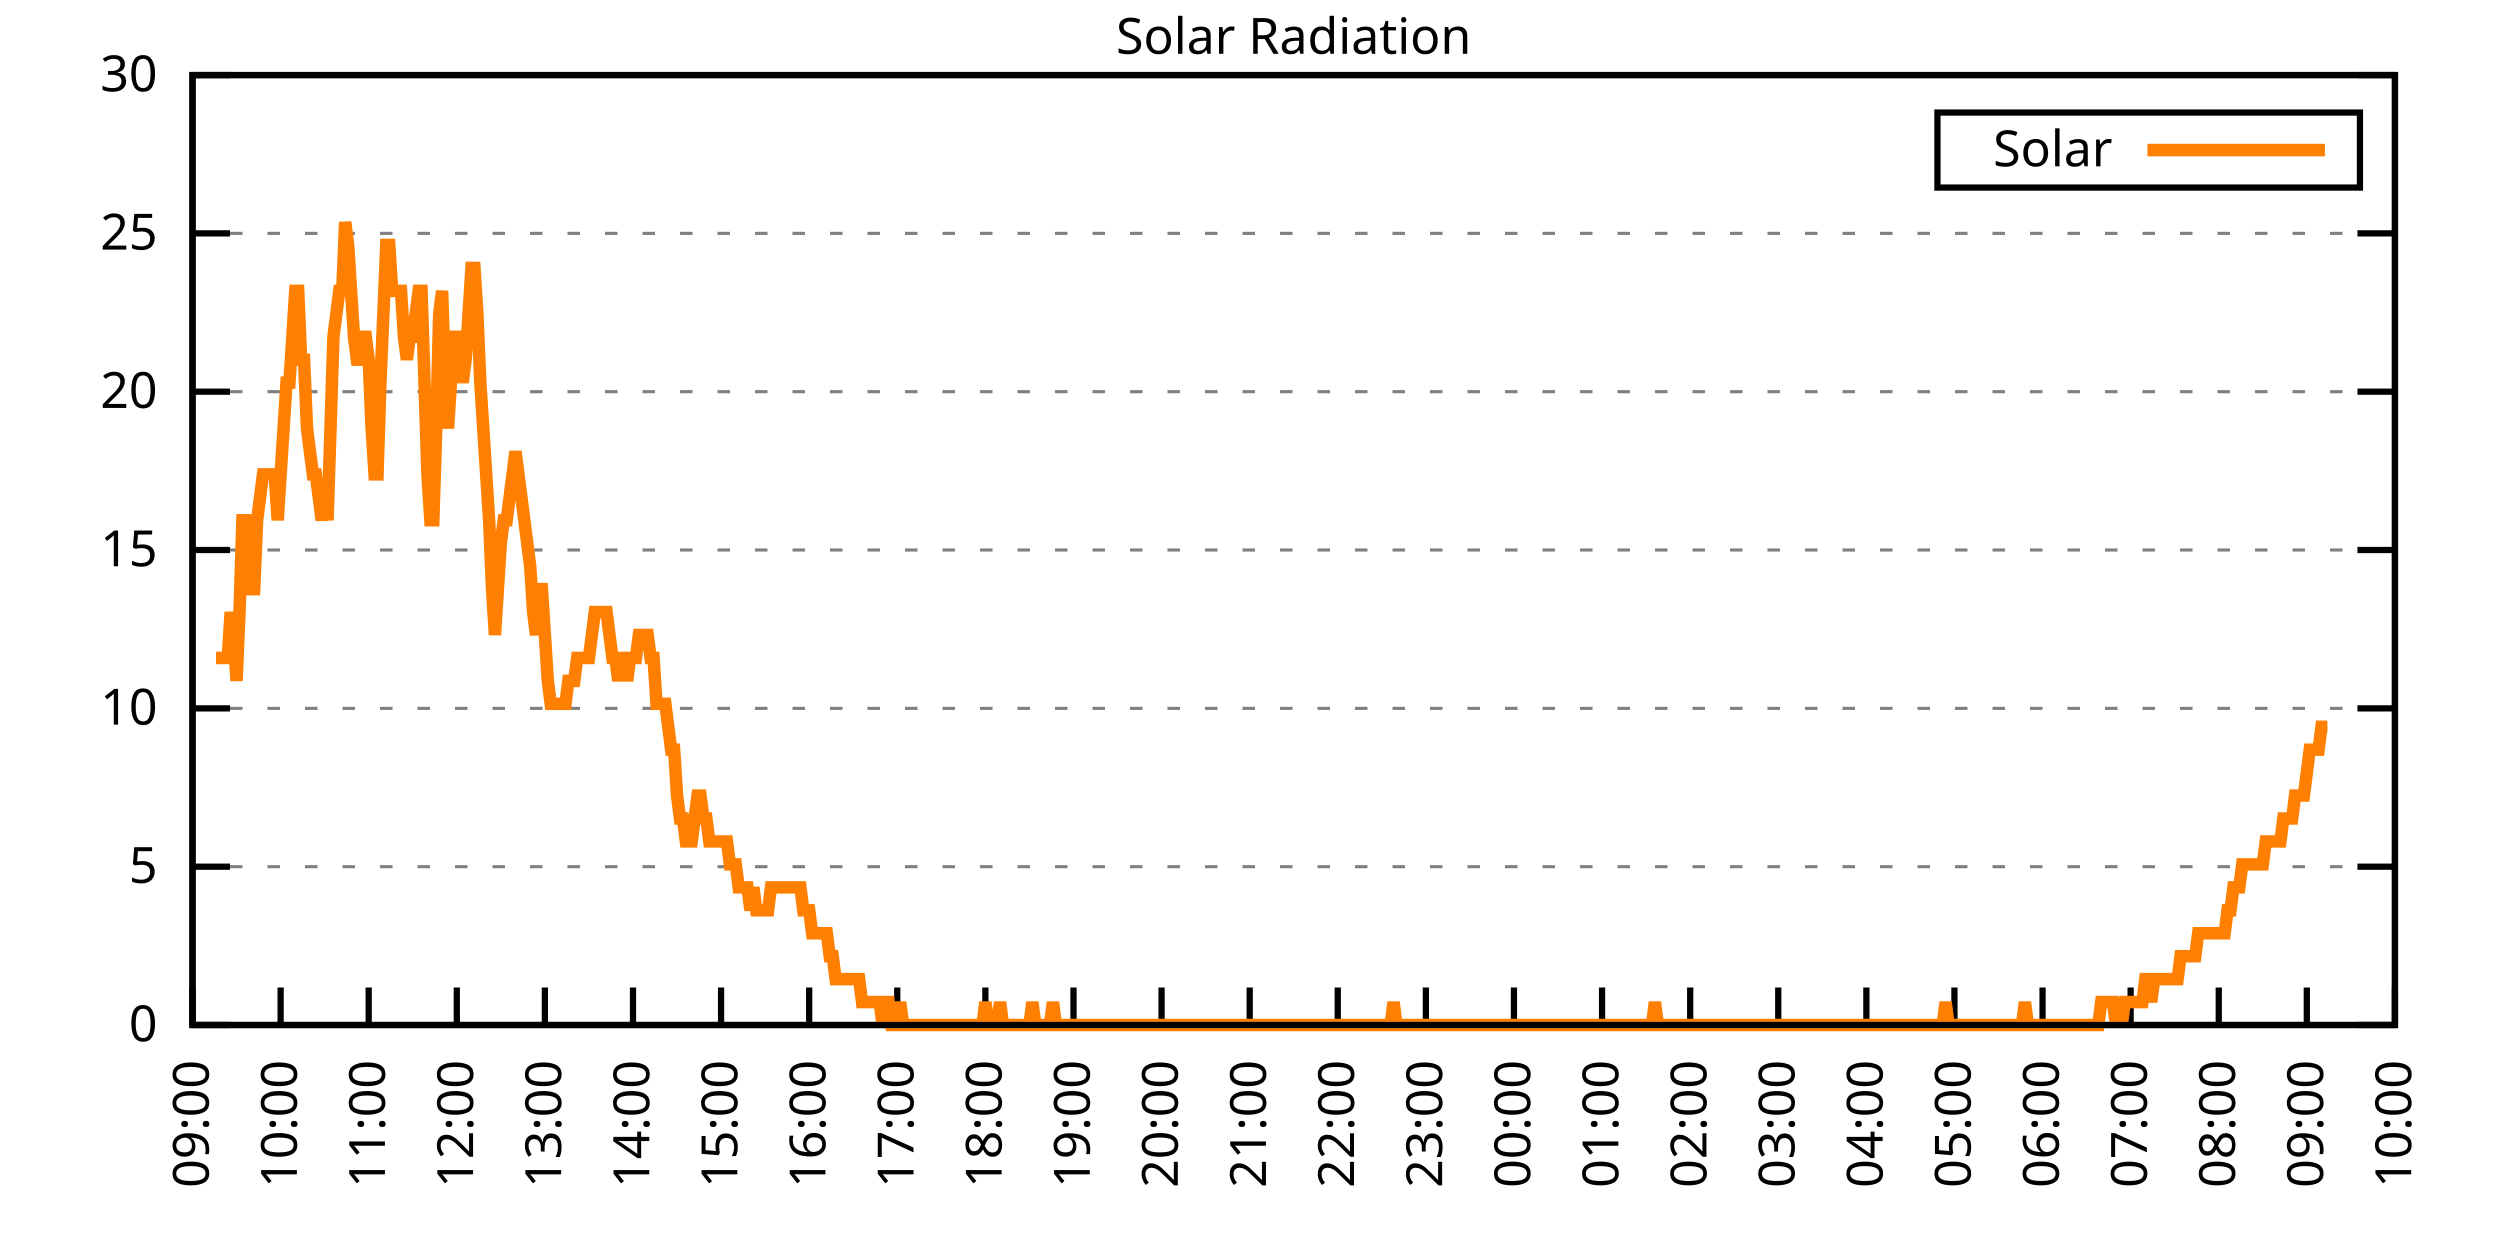
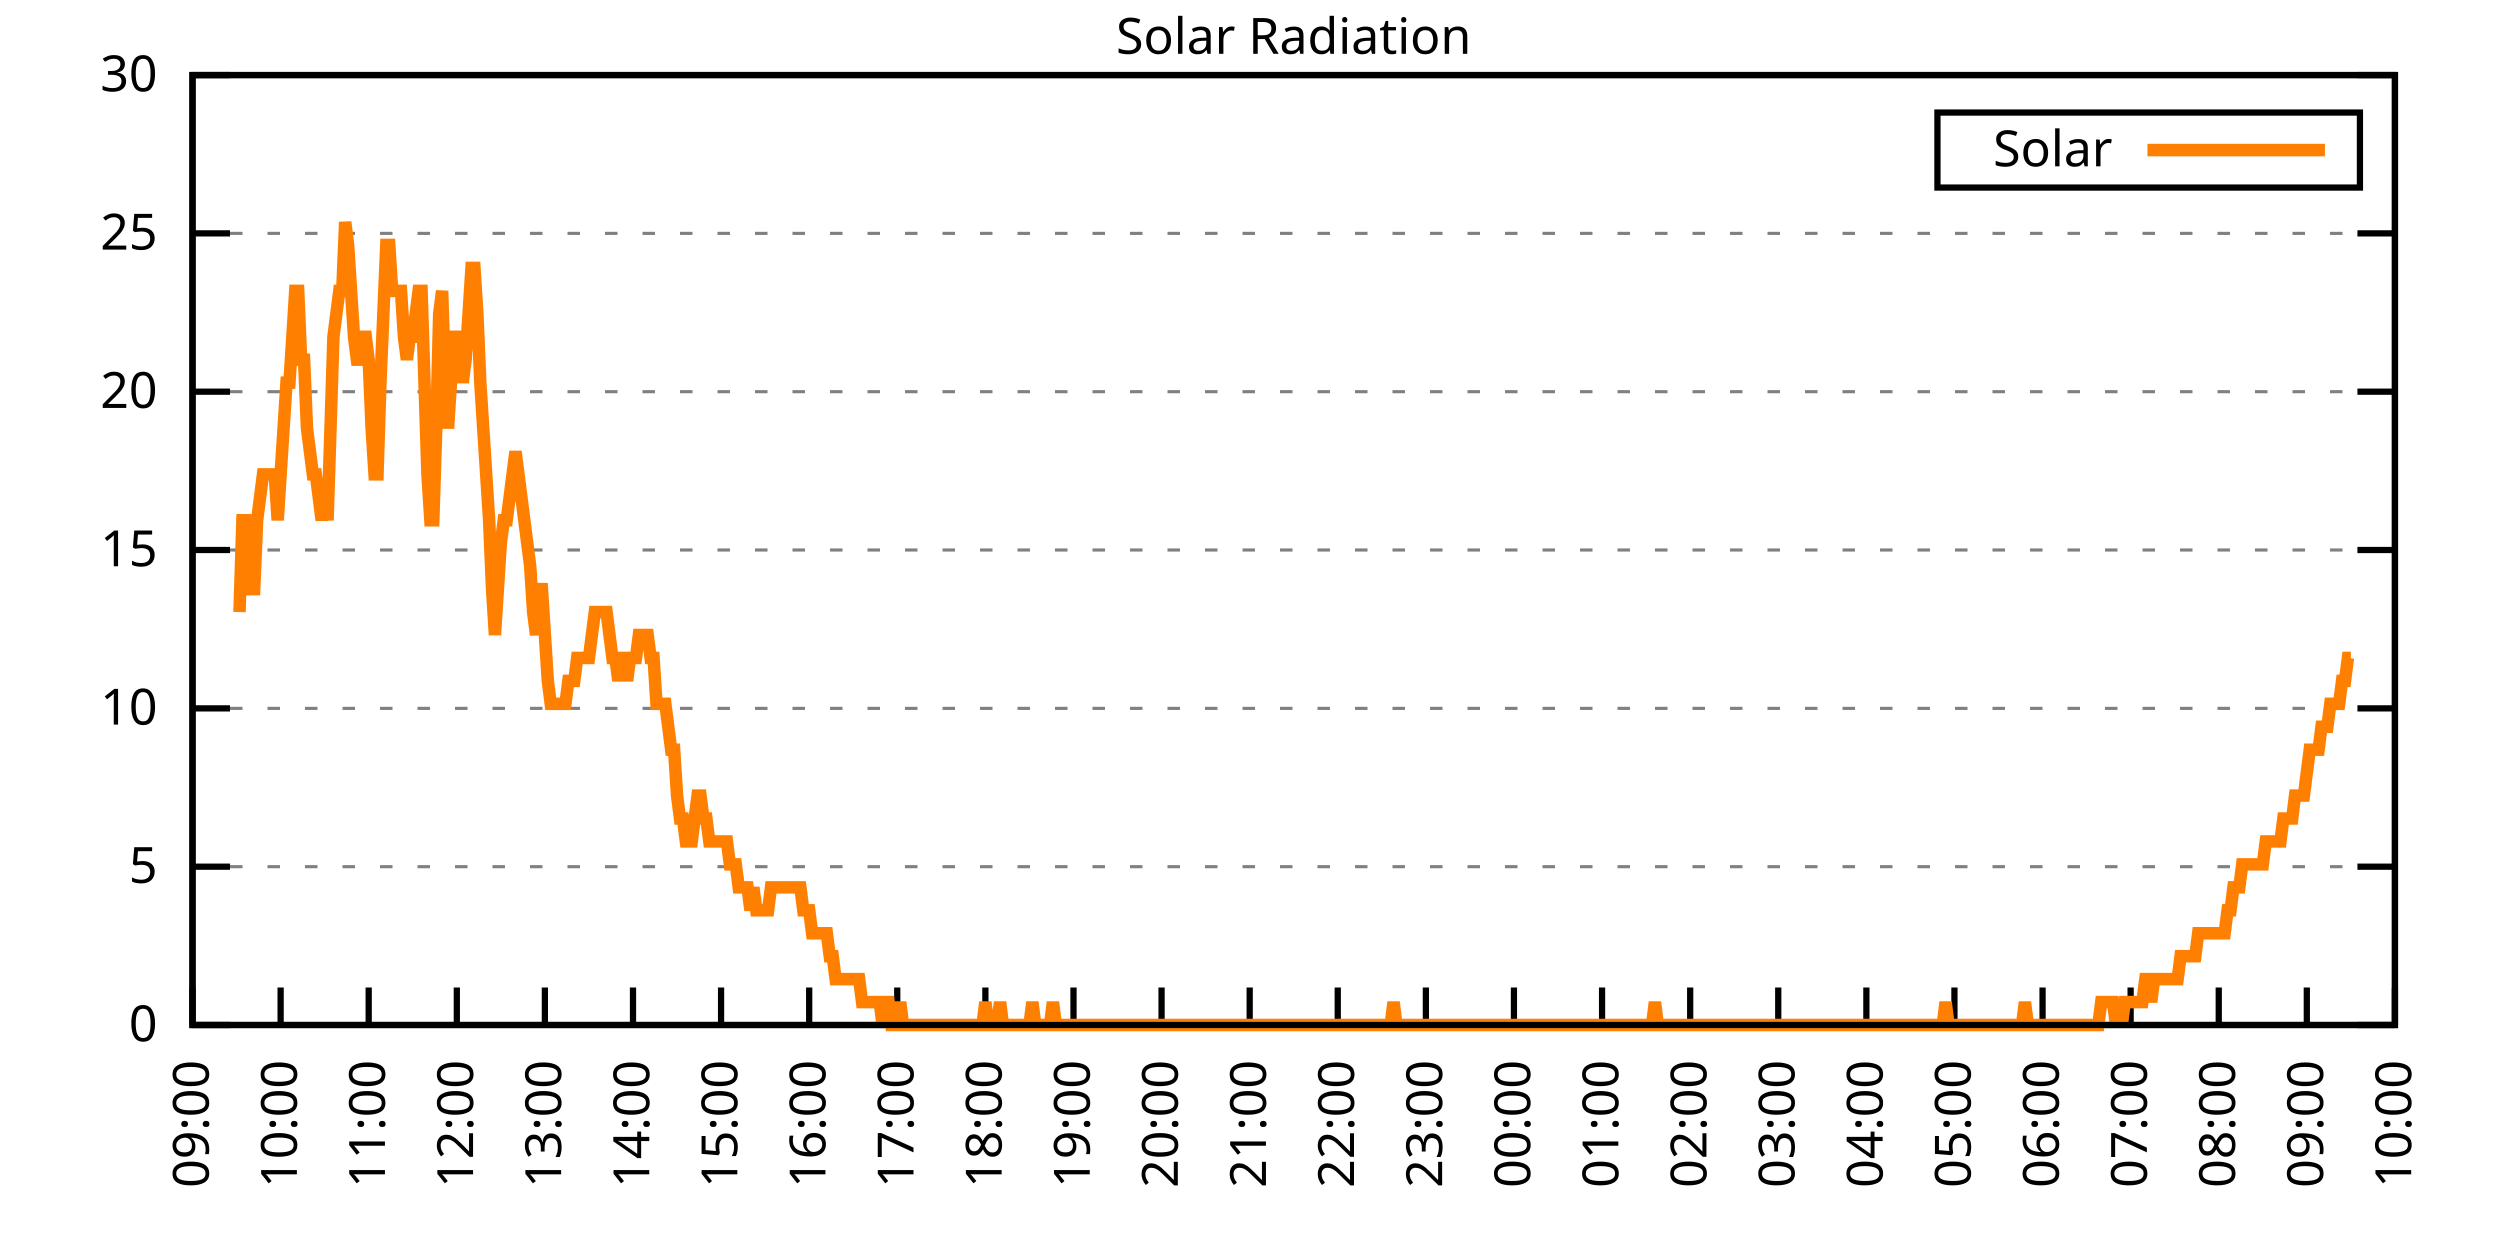
<svg xmlns="http://www.w3.org/2000/svg" xmlns:xlink="http://www.w3.org/1999/xlink" width="400" height="200" viewBox="0 0 400 200">
  <g id="gnuplot_canvas">
    <rect x="0" y="0" width="400" height="200" fill="none" />
    <defs>
      <circle id="gpDot" r="0.5" stroke-width="0.5" stroke="currentColor" />
      <path id="gpPt0" stroke-width="0.333" stroke="currentColor" d="M-1,0 h2 M0,-1 v2" />
      <path id="gpPt1" stroke-width="0.333" stroke="currentColor" d="M-1,-1 L1,1 M1,-1 L-1,1" />
      <path id="gpPt2" stroke-width="0.333" stroke="currentColor" d="M-1,0 L1,0 M0,-1 L0,1 M-1,-1 L1,1 M-1,1 L1,-1" />
      <rect id="gpPt3" stroke-width="0.333" stroke="currentColor" x="-1" y="-1" width="2" height="2" />
      <rect id="gpPt4" stroke-width="0.333" stroke="currentColor" fill="currentColor" x="-1" y="-1" width="2" height="2" />
      <circle id="gpPt5" stroke-width="0.333" stroke="currentColor" cx="0" cy="0" r="1" />
      <use xlink:href="#gpPt5" id="gpPt6" fill="currentColor" stroke="none" />
      <path id="gpPt7" stroke-width="0.333" stroke="currentColor" d="M0,-1.33 L-1.33,0.67 L1.33,0.67 z" />
      <use xlink:href="#gpPt7" id="gpPt8" fill="currentColor" stroke="none" />
      <use xlink:href="#gpPt7" id="gpPt9" stroke="currentColor" transform="rotate(180)" />
      <use xlink:href="#gpPt9" id="gpPt10" fill="currentColor" stroke="none" />
      <use xlink:href="#gpPt3" id="gpPt11" stroke="currentColor" transform="rotate(45)" />
      <use xlink:href="#gpPt11" id="gpPt12" fill="currentColor" stroke="none" />
      <path id="gpPt13" stroke-width="0.333" stroke="currentColor" d="M0,1.330 L1.265,0.411 L0.782,-1.067 L-0.782,-1.076 L-1.265,0.411 z" />
      <use xlink:href="#gpPt13" id="gpPt14" fill="currentColor" stroke="none" />
      <filter id="textbox" filterUnits="objectBoundingBox" x="0" y="0" height="1" width="1">
        <feFlood flood-color="white" flood-opacity="1" result="bgnd" />
        <feComposite in="SourceGraphic" in2="bgnd" operator="atop" />
      </filter>
      <filter id="greybox" filterUnits="objectBoundingBox" x="0" y="0" height="1" width="1">
        <feFlood flood-color="lightgrey" flood-opacity="1" result="grey" />
        <feComposite in="SourceGraphic" in2="grey" operator="atop" />
      </filter>
    </defs>
    <g fill="none" color="white" stroke="currentColor" stroke-width="1.00" stroke-linecap="butt" stroke-linejoin="miter">
</g>
    <g fill="none" color="black" stroke="currentColor" stroke-width="1.00" stroke-linecap="butt" stroke-linejoin="miter">
      <g stroke="none" shape-rendering="crispEdges">
        <polygon fill="rgb(255, 255, 255)" points="30.80,164.00 383.18,164.00 383.18,12.02 30.80,12.02 " />
      </g>
    </g>
    <g fill="none" color="black" stroke="currentColor" stroke-width="1.00" stroke-linecap="butt" stroke-linejoin="miter">
</g>
    <g fill="none" color="black" stroke="black" stroke-width="0.50" stroke-linecap="butt" stroke-linejoin="miter">
</g>
    <g fill="none" color="gray" stroke="currentColor" stroke-width="0.50" stroke-linecap="butt" stroke-linejoin="miter">
      <path stroke="gray" stroke-dasharray="2,4" class="gridline" d="M30.80,164.00 L383.19,164.00  " />
    </g>
    <g fill="none" color="gray" stroke="gray" stroke-width="1.00" stroke-linecap="butt" stroke-linejoin="miter">
</g>
    <g fill="none" color="black" stroke="currentColor" stroke-width="1.00" stroke-linecap="butt" stroke-linejoin="miter">
      <path stroke="black" d="M30.80,164.00 L36.80,164.00 M383.19,164.00 L377.19,164.00  " />
      <g transform="translate(25.20,166.60)" stroke="none" fill="black" font-family="Sans" font-size="8.00" text-anchor="end">
        <text>
          <tspan font-family="Sans"> 0</tspan>
        </text>
      </g>
    </g>
    <g fill="none" color="black" stroke="currentColor" stroke-width="1.00" stroke-linecap="butt" stroke-linejoin="miter">
</g>
    <g fill="none" color="black" stroke="black" stroke-width="0.50" stroke-linecap="butt" stroke-linejoin="miter">
</g>
    <g fill="none" color="gray" stroke="currentColor" stroke-width="0.50" stroke-linecap="butt" stroke-linejoin="miter">
      <path stroke="gray" stroke-dasharray="2,4" class="gridline" d="M30.80,138.67 L383.19,138.67  " />
    </g>
    <g fill="none" color="gray" stroke="gray" stroke-width="1.00" stroke-linecap="butt" stroke-linejoin="miter">
</g>
    <g fill="none" color="black" stroke="currentColor" stroke-width="1.00" stroke-linecap="butt" stroke-linejoin="miter">
      <path stroke="black" d="M30.80,138.67 L36.80,138.67 M383.19,138.67 L377.19,138.67  " />
      <g transform="translate(25.20,141.27)" stroke="none" fill="black" font-family="Sans" font-size="8.00" text-anchor="end">
        <text>
          <tspan font-family="Sans"> 5</tspan>
        </text>
      </g>
    </g>
    <g fill="none" color="black" stroke="currentColor" stroke-width="1.00" stroke-linecap="butt" stroke-linejoin="miter">
</g>
    <g fill="none" color="black" stroke="black" stroke-width="0.50" stroke-linecap="butt" stroke-linejoin="miter">
</g>
    <g fill="none" color="gray" stroke="currentColor" stroke-width="0.50" stroke-linecap="butt" stroke-linejoin="miter">
      <path stroke="gray" stroke-dasharray="2,4" class="gridline" d="M30.80,113.34 L383.19,113.34  " />
    </g>
    <g fill="none" color="gray" stroke="gray" stroke-width="1.00" stroke-linecap="butt" stroke-linejoin="miter">
</g>
    <g fill="none" color="black" stroke="currentColor" stroke-width="1.00" stroke-linecap="butt" stroke-linejoin="miter">
      <path stroke="black" d="M30.80,113.34 L36.80,113.34 M383.19,113.34 L377.19,113.34  " />
      <g transform="translate(25.20,115.94)" stroke="none" fill="black" font-family="Sans" font-size="8.00" text-anchor="end">
        <text>
          <tspan font-family="Sans"> 10</tspan>
        </text>
      </g>
    </g>
    <g fill="none" color="black" stroke="currentColor" stroke-width="1.00" stroke-linecap="butt" stroke-linejoin="miter">
</g>
    <g fill="none" color="black" stroke="black" stroke-width="0.50" stroke-linecap="butt" stroke-linejoin="miter">
</g>
    <g fill="none" color="gray" stroke="currentColor" stroke-width="0.50" stroke-linecap="butt" stroke-linejoin="miter">
      <path stroke="gray" stroke-dasharray="2,4" class="gridline" d="M30.80,88.00 L383.19,88.00  " />
    </g>
    <g fill="none" color="gray" stroke="gray" stroke-width="1.00" stroke-linecap="butt" stroke-linejoin="miter">
</g>
    <g fill="none" color="black" stroke="currentColor" stroke-width="1.00" stroke-linecap="butt" stroke-linejoin="miter">
      <path stroke="black" d="M30.80,88.00 L36.80,88.00 M383.19,88.00 L377.19,88.00  " />
      <g transform="translate(25.20,90.60)" stroke="none" fill="black" font-family="Sans" font-size="8.00" text-anchor="end">
        <text>
          <tspan font-family="Sans"> 15</tspan>
        </text>
      </g>
    </g>
    <g fill="none" color="black" stroke="currentColor" stroke-width="1.00" stroke-linecap="butt" stroke-linejoin="miter">
</g>
    <g fill="none" color="black" stroke="black" stroke-width="0.50" stroke-linecap="butt" stroke-linejoin="miter">
</g>
    <g fill="none" color="gray" stroke="currentColor" stroke-width="0.50" stroke-linecap="butt" stroke-linejoin="miter">
      <path stroke="gray" stroke-dasharray="2,4" class="gridline" d="M30.80,62.67 L383.19,62.67  " />
    </g>
    <g fill="none" color="gray" stroke="gray" stroke-width="1.00" stroke-linecap="butt" stroke-linejoin="miter">
</g>
    <g fill="none" color="black" stroke="currentColor" stroke-width="1.00" stroke-linecap="butt" stroke-linejoin="miter">
      <path stroke="black" d="M30.80,62.67 L36.80,62.67 M383.19,62.67 L377.19,62.67  " />
      <g transform="translate(25.20,65.27)" stroke="none" fill="black" font-family="Sans" font-size="8.00" text-anchor="end">
        <text>
          <tspan font-family="Sans"> 20</tspan>
        </text>
      </g>
    </g>
    <g fill="none" color="black" stroke="currentColor" stroke-width="1.00" stroke-linecap="butt" stroke-linejoin="miter">
</g>
    <g fill="none" color="black" stroke="black" stroke-width="0.50" stroke-linecap="butt" stroke-linejoin="miter">
</g>
    <g fill="none" color="gray" stroke="currentColor" stroke-width="0.50" stroke-linecap="butt" stroke-linejoin="miter">
      <path stroke="gray" stroke-dasharray="2,4" class="gridline" d="M30.80,37.34 L383.19,37.34  " />
    </g>
    <g fill="none" color="gray" stroke="gray" stroke-width="1.00" stroke-linecap="butt" stroke-linejoin="miter">
</g>
    <g fill="none" color="black" stroke="currentColor" stroke-width="1.00" stroke-linecap="butt" stroke-linejoin="miter">
      <path stroke="black" d="M30.80,37.34 L36.80,37.34 M383.19,37.34 L377.19,37.34  " />
      <g transform="translate(25.20,39.94)" stroke="none" fill="black" font-family="Sans" font-size="8.00" text-anchor="end">
        <text>
          <tspan font-family="Sans"> 25</tspan>
        </text>
      </g>
    </g>
    <g fill="none" color="black" stroke="currentColor" stroke-width="1.00" stroke-linecap="butt" stroke-linejoin="miter">
</g>
    <g fill="none" color="black" stroke="black" stroke-width="0.50" stroke-linecap="butt" stroke-linejoin="miter">
</g>
    <g fill="none" color="gray" stroke="currentColor" stroke-width="0.50" stroke-linecap="butt" stroke-linejoin="miter">
      <path stroke="gray" stroke-dasharray="2,4" class="gridline" d="M30.80,12.01 L383.19,12.01  " />
    </g>
    <g fill="none" color="gray" stroke="gray" stroke-width="1.00" stroke-linecap="butt" stroke-linejoin="miter">
</g>
    <g fill="none" color="black" stroke="currentColor" stroke-width="1.00" stroke-linecap="butt" stroke-linejoin="miter">
      <path stroke="black" d="M30.80,12.01 L36.80,12.01 M383.19,12.01 L377.19,12.01  " />
      <g transform="translate(25.20,14.61)" stroke="none" fill="black" font-family="Sans" font-size="8.00" text-anchor="end">
        <text>
          <tspan font-family="Sans"> 30</tspan>
        </text>
      </g>
    </g>
    <g fill="none" color="black" stroke="currentColor" stroke-width="1.00" stroke-linecap="butt" stroke-linejoin="miter">
      <path stroke="black" d="M30.80,164.00 L30.80,158.00  " />
      <g transform="translate(33.40,169.60) rotate(270.00)" stroke="none" fill="black" font-family="Sans" font-size="8.00" text-anchor="end">
        <text>
          <tspan font-family="Sans">09:00</tspan>
        </text>
      </g>
    </g>
    <g fill="none" color="black" stroke="currentColor" stroke-width="1.00" stroke-linecap="butt" stroke-linejoin="miter">
      <path stroke="black" d="M44.90,164.00 L44.90,158.00  " />
      <g transform="translate(47.50,169.60) rotate(270.00)" stroke="none" fill="black" font-family="Sans" font-size="8.00" text-anchor="end">
        <text>
          <tspan font-family="Sans">10:00</tspan>
        </text>
      </g>
    </g>
    <g fill="none" color="black" stroke="currentColor" stroke-width="1.00" stroke-linecap="butt" stroke-linejoin="miter">
      <path stroke="black" d="M58.99,164.00 L58.99,158.00  " />
      <g transform="translate(61.59,169.60) rotate(270.00)" stroke="none" fill="black" font-family="Sans" font-size="8.00" text-anchor="end">
        <text>
          <tspan font-family="Sans">11:00</tspan>
        </text>
      </g>
    </g>
    <g fill="none" color="black" stroke="currentColor" stroke-width="1.00" stroke-linecap="butt" stroke-linejoin="miter">
      <path stroke="black" d="M73.09,164.00 L73.09,158.00  " />
      <g transform="translate(75.69,169.60) rotate(270.00)" stroke="none" fill="black" font-family="Sans" font-size="8.00" text-anchor="end">
        <text>
          <tspan font-family="Sans">12:00</tspan>
        </text>
      </g>
    </g>
    <g fill="none" color="black" stroke="currentColor" stroke-width="1.00" stroke-linecap="butt" stroke-linejoin="miter">
      <path stroke="black" d="M87.18,164.00 L87.18,158.00  " />
      <g transform="translate(89.78,169.60) rotate(270.00)" stroke="none" fill="black" font-family="Sans" font-size="8.00" text-anchor="end">
        <text>
          <tspan font-family="Sans">13:00</tspan>
        </text>
      </g>
    </g>
    <g fill="none" color="black" stroke="currentColor" stroke-width="1.00" stroke-linecap="butt" stroke-linejoin="miter">
      <path stroke="black" d="M101.28,164.00 L101.28,158.00  " />
      <g transform="translate(103.88,169.60) rotate(270.00)" stroke="none" fill="black" font-family="Sans" font-size="8.00" text-anchor="end">
        <text>
          <tspan font-family="Sans">14:00</tspan>
        </text>
      </g>
    </g>
    <g fill="none" color="black" stroke="currentColor" stroke-width="1.00" stroke-linecap="butt" stroke-linejoin="miter">
      <path stroke="black" d="M115.37,164.00 L115.37,158.00  " />
      <g transform="translate(117.97,169.60) rotate(270.00)" stroke="none" fill="black" font-family="Sans" font-size="8.00" text-anchor="end">
        <text>
          <tspan font-family="Sans">15:00</tspan>
        </text>
      </g>
    </g>
    <g fill="none" color="black" stroke="currentColor" stroke-width="1.00" stroke-linecap="butt" stroke-linejoin="miter">
      <path stroke="black" d="M129.47,164.00 L129.47,158.00  " />
      <g transform="translate(132.07,169.60) rotate(270.00)" stroke="none" fill="black" font-family="Sans" font-size="8.00" text-anchor="end">
        <text>
          <tspan font-family="Sans">16:00</tspan>
        </text>
      </g>
    </g>
    <g fill="none" color="black" stroke="currentColor" stroke-width="1.00" stroke-linecap="butt" stroke-linejoin="miter">
      <path stroke="black" d="M143.56,164.00 L143.56,158.00  " />
      <g transform="translate(146.16,169.60) rotate(270.00)" stroke="none" fill="black" font-family="Sans" font-size="8.00" text-anchor="end">
        <text>
          <tspan font-family="Sans">17:00</tspan>
        </text>
      </g>
    </g>
    <g fill="none" color="black" stroke="currentColor" stroke-width="1.00" stroke-linecap="butt" stroke-linejoin="miter">
      <path stroke="black" d="M157.66,164.00 L157.66,158.00  " />
      <g transform="translate(160.26,169.60) rotate(270.00)" stroke="none" fill="black" font-family="Sans" font-size="8.00" text-anchor="end">
        <text>
          <tspan font-family="Sans">18:00</tspan>
        </text>
      </g>
    </g>
    <g fill="none" color="black" stroke="currentColor" stroke-width="1.00" stroke-linecap="butt" stroke-linejoin="miter">
      <path stroke="black" d="M171.76,164.00 L171.76,158.00  " />
      <g transform="translate(174.36,169.60) rotate(270.00)" stroke="none" fill="black" font-family="Sans" font-size="8.00" text-anchor="end">
        <text>
          <tspan font-family="Sans">19:00</tspan>
        </text>
      </g>
    </g>
    <g fill="none" color="black" stroke="currentColor" stroke-width="1.00" stroke-linecap="butt" stroke-linejoin="miter">
      <path stroke="black" d="M185.85,164.00 L185.85,158.00  " />
      <g transform="translate(188.45,169.60) rotate(270.00)" stroke="none" fill="black" font-family="Sans" font-size="8.00" text-anchor="end">
        <text>
          <tspan font-family="Sans">20:00</tspan>
        </text>
      </g>
    </g>
    <g fill="none" color="black" stroke="currentColor" stroke-width="1.00" stroke-linecap="butt" stroke-linejoin="miter">
      <path stroke="black" d="M199.95,164.00 L199.95,158.00  " />
      <g transform="translate(202.55,169.60) rotate(270.00)" stroke="none" fill="black" font-family="Sans" font-size="8.00" text-anchor="end">
        <text>
          <tspan font-family="Sans">21:00</tspan>
        </text>
      </g>
    </g>
    <g fill="none" color="black" stroke="currentColor" stroke-width="1.00" stroke-linecap="butt" stroke-linejoin="miter">
      <path stroke="black" d="M214.04,164.00 L214.04,158.00  " />
      <g transform="translate(216.64,169.60) rotate(270.00)" stroke="none" fill="black" font-family="Sans" font-size="8.00" text-anchor="end">
        <text>
          <tspan font-family="Sans">22:00</tspan>
        </text>
      </g>
    </g>
    <g fill="none" color="black" stroke="currentColor" stroke-width="1.00" stroke-linecap="butt" stroke-linejoin="miter">
      <path stroke="black" d="M228.14,164.00 L228.14,158.00  " />
      <g transform="translate(230.74,169.60) rotate(270.00)" stroke="none" fill="black" font-family="Sans" font-size="8.00" text-anchor="end">
        <text>
          <tspan font-family="Sans">23:00</tspan>
        </text>
      </g>
    </g>
    <g fill="none" color="black" stroke="currentColor" stroke-width="1.00" stroke-linecap="butt" stroke-linejoin="miter">
      <path stroke="black" d="M242.23,164.00 L242.23,158.00  " />
      <g transform="translate(244.83,169.60) rotate(270.00)" stroke="none" fill="black" font-family="Sans" font-size="8.00" text-anchor="end">
        <text>
          <tspan font-family="Sans">00:00</tspan>
        </text>
      </g>
    </g>
    <g fill="none" color="black" stroke="currentColor" stroke-width="1.00" stroke-linecap="butt" stroke-linejoin="miter">
      <path stroke="black" d="M256.33,164.00 L256.33,158.00  " />
      <g transform="translate(258.93,169.60) rotate(270.00)" stroke="none" fill="black" font-family="Sans" font-size="8.00" text-anchor="end">
        <text>
          <tspan font-family="Sans">01:00</tspan>
        </text>
      </g>
    </g>
    <g fill="none" color="black" stroke="currentColor" stroke-width="1.00" stroke-linecap="butt" stroke-linejoin="miter">
      <path stroke="black" d="M270.43,164.00 L270.43,158.00  " />
      <g transform="translate(273.03,169.60) rotate(270.00)" stroke="none" fill="black" font-family="Sans" font-size="8.00" text-anchor="end">
        <text>
          <tspan font-family="Sans">02:00</tspan>
        </text>
      </g>
    </g>
    <g fill="none" color="black" stroke="currentColor" stroke-width="1.00" stroke-linecap="butt" stroke-linejoin="miter">
      <path stroke="black" d="M284.52,164.00 L284.52,158.00  " />
      <g transform="translate(287.12,169.60) rotate(270.00)" stroke="none" fill="black" font-family="Sans" font-size="8.00" text-anchor="end">
        <text>
          <tspan font-family="Sans">03:00</tspan>
        </text>
      </g>
    </g>
    <g fill="none" color="black" stroke="currentColor" stroke-width="1.00" stroke-linecap="butt" stroke-linejoin="miter">
      <path stroke="black" d="M298.62,164.00 L298.62,158.00  " />
      <g transform="translate(301.22,169.60) rotate(270.00)" stroke="none" fill="black" font-family="Sans" font-size="8.00" text-anchor="end">
        <text>
          <tspan font-family="Sans">04:00</tspan>
        </text>
      </g>
    </g>
    <g fill="none" color="black" stroke="currentColor" stroke-width="1.00" stroke-linecap="butt" stroke-linejoin="miter">
      <path stroke="black" d="M312.71,164.00 L312.71,158.00  " />
      <g transform="translate(315.31,169.60) rotate(270.00)" stroke="none" fill="black" font-family="Sans" font-size="8.00" text-anchor="end">
        <text>
          <tspan font-family="Sans">05:00</tspan>
        </text>
      </g>
    </g>
    <g fill="none" color="black" stroke="currentColor" stroke-width="1.00" stroke-linecap="butt" stroke-linejoin="miter">
      <path stroke="black" d="M326.81,164.00 L326.81,158.00  " />
      <g transform="translate(329.41,169.60) rotate(270.00)" stroke="none" fill="black" font-family="Sans" font-size="8.00" text-anchor="end">
        <text>
          <tspan font-family="Sans">06:00</tspan>
        </text>
      </g>
    </g>
    <g fill="none" color="black" stroke="currentColor" stroke-width="1.00" stroke-linecap="butt" stroke-linejoin="miter">
      <path stroke="black" d="M340.90,164.00 L340.90,158.00  " />
      <g transform="translate(343.50,169.60) rotate(270.00)" stroke="none" fill="black" font-family="Sans" font-size="8.00" text-anchor="end">
        <text>
          <tspan font-family="Sans">07:00</tspan>
        </text>
      </g>
    </g>
    <g fill="none" color="black" stroke="currentColor" stroke-width="1.00" stroke-linecap="butt" stroke-linejoin="miter">
      <path stroke="black" d="M355.00,164.00 L355.00,158.00  " />
      <g transform="translate(357.60,169.60) rotate(270.00)" stroke="none" fill="black" font-family="Sans" font-size="8.00" text-anchor="end">
        <text>
          <tspan font-family="Sans">08:00</tspan>
        </text>
      </g>
    </g>
    <g fill="none" color="black" stroke="currentColor" stroke-width="1.00" stroke-linecap="butt" stroke-linejoin="miter">
      <path stroke="black" d="M369.09,164.00 L369.09,158.00  " />
      <g transform="translate(371.69,169.60) rotate(270.00)" stroke="none" fill="black" font-family="Sans" font-size="8.00" text-anchor="end">
        <text>
          <tspan font-family="Sans">09:00</tspan>
        </text>
      </g>
    </g>
    <g fill="none" color="black" stroke="currentColor" stroke-width="1.00" stroke-linecap="butt" stroke-linejoin="miter">
      <path stroke="black" d="M383.19,164.00 L383.19,158.00  " />
      <g transform="translate(385.79,169.60) rotate(270.00)" stroke="none" fill="black" font-family="Sans" font-size="8.00" text-anchor="end">
        <text>
          <tspan font-family="Sans">10:00</tspan>
        </text>
      </g>
    </g>
    <g fill="none" color="black" stroke="currentColor" stroke-width="1.00" stroke-linecap="butt" stroke-linejoin="miter">
</g>
    <g fill="none" color="black" stroke="currentColor" stroke-width="1.00" stroke-linecap="butt" stroke-linejoin="miter">
      <path stroke="black" d="M30.80,12.01 L30.80,164.00 L383.19,164.00 L383.19,12.01 L30.80,12.01 Z  " />
    </g>
    <g fill="none" color="black" stroke="currentColor" stroke-width="1.00" stroke-linecap="butt" stroke-linejoin="miter">
</g>
    <g fill="none" color="black" stroke="currentColor" stroke-width="1.00" stroke-linecap="butt" stroke-linejoin="miter">
      <path stroke="black" d="M309.99,30.01 L309.99,18.01 L377.59,18.01 L377.59,30.01 L309.99,30.01 Z  " />
    </g>
    <g id="Solar_Radiation_plot_1">
      <g fill="none" color="white" stroke="black" stroke-width="2.00" stroke-linecap="butt" stroke-linejoin="miter">
</g>
      <g fill="none" color="black" stroke="currentColor" stroke-width="2.00" stroke-linecap="butt" stroke-linejoin="miter">
        <g transform="translate(337.99,26.61)" stroke="none" fill="black" font-family="Sans" font-size="8.00" text-anchor="end">
          <text>
            <tspan font-family="Sans">Solar</tspan>
          </text>
        </g>
      </g>
      <g fill="none" color="black" stroke="currentColor" stroke-width="2.00" stroke-linecap="butt" stroke-linejoin="miter">
-         <path stroke="rgb(255, 127,   0)" d="M343.59,24.01 L371.99,24.01 M34.56,105.27 L35.03,105.27 L35.50,105.27 L35.97,105.27 L36.44,105.27 L36.91,97.93   L37.38,101.60 L37.85,108.94 L38.32,97.93 L38.79,83.24 L39.26,83.24 L39.73,90.59 L40.20,94.26 L40.67,94.26   L41.14,83.24 L41.61,79.57 L42.08,75.90 L42.55,75.90 L43.02,75.90 L43.49,75.90 L43.96,75.90 L44.43,83.24   L44.90,75.90 L45.37,68.56 L45.84,61.22 L46.31,61.22 L46.78,53.88 L47.24,46.54 L47.71,46.54 L48.18,57.55   L48.65,57.55 L49.12,68.56 L49.59,72.23 L50.06,75.90 L50.53,75.90 L51.00,79.57 L51.47,83.24 L51.94,79.57   L52.41,83.24 L52.88,68.56 L53.35,53.88 L53.82,50.21 L54.29,46.54 L54.76,46.54 L55.23,35.52 L55.70,39.19   L56.17,46.54 L56.64,53.88 L57.11,57.55 L57.58,57.55 L58.05,53.88 L58.52,53.88 L58.99,57.55 L59.46,68.56   L59.93,75.90 L60.40,75.90 L60.87,61.22 L61.34,50.21 L61.81,39.19 L62.28,39.19 L62.75,46.54 L63.22,46.54   L63.69,46.54 L64.16,46.54 L64.63,53.88 L65.10,57.55 L65.57,53.88 L66.04,53.88 L66.51,50.21 L66.98,46.54   L67.45,46.54 L67.92,61.22 L68.39,75.90 L68.86,83.24 L69.33,83.24 L69.80,68.56 L70.27,50.21 L70.74,46.54   L71.21,61.22 L71.68,68.56 L72.15,61.22 L72.62,53.88 L73.09,53.88 L73.56,57.55 L74.03,61.22 L74.50,57.55   L74.97,50.21 L75.44,42.87 L75.91,42.87 L76.38,50.21 L76.85,61.22 L77.32,68.56 L77.79,75.90 L78.26,83.24   L78.73,94.26 L79.19,101.60 L79.66,94.26 L80.13,86.91 L80.60,83.24 L81.07,83.24 L81.54,79.57 L82.01,75.90   L82.48,72.23 L82.95,75.90 L83.42,79.57 L83.89,83.24 L84.36,86.91 L84.83,90.59 L85.30,97.93 L85.77,101.60   L86.24,94.26 L86.71,94.26 L87.18,101.60 L87.65,108.94 L88.12,112.61 L88.59,112.61 L89.06,112.61 L89.53,112.61   L90.00,112.61 L90.47,112.61 L90.94,108.94 L91.41,108.94 L91.88,108.94 L92.35,105.27 L92.82,105.27 L93.29,105.27   L93.76,105.27 L94.23,105.27 L94.70,101.60 L95.17,97.93 L95.64,97.93 L96.11,97.93 L96.58,97.93 L97.05,97.93   L97.52,101.60 L97.99,105.27 L98.46,105.27 L98.93,108.94 L99.40,105.27 L99.87,105.27 L100.34,108.94 L100.81,105.27   L101.28,105.27 L101.75,105.27 L102.22,101.60 L102.69,101.60 L103.16,101.60 L103.63,101.60 L104.10,105.27 L104.57,105.27   L105.04,112.61 L105.51,112.61 L105.98,112.61 L106.45,112.61 L106.92,116.28 L107.39,119.95 L107.86,119.95 L108.33,127.29   L108.80,130.96 L109.27,130.96 L109.74,134.63 L110.21,134.63 L110.68,134.63 L111.14,130.96 L111.61,127.29 L112.08,127.29   L112.55,130.96 L113.02,130.96 L113.49,134.63 L113.96,134.63 L114.43,134.63 L114.90,134.63 L115.37,134.63 L115.84,134.63   L116.31,134.63 L116.78,138.30 L117.25,138.30 L117.72,138.30 L118.19,141.98 L118.66,141.98 L119.13,141.98 L119.60,141.98   L120.07,145.65 L120.54,141.98 L121.01,145.65 L121.48,145.65 L121.95,145.65 L122.42,145.65 L122.89,145.65 L123.36,141.98   L123.83,141.98 L124.30,141.98 L124.77,141.98 L125.24,141.98 L125.71,141.98 L126.18,141.98 L126.65,141.98 L127.12,141.98   L127.59,141.98 L128.06,141.98 L128.53,145.65 L129.00,145.65 L129.47,145.65 L129.94,149.32 L130.41,149.32 L130.88,149.32   L131.35,149.32 L131.82,149.32 L132.29,149.32 L132.76,152.99 L133.23,152.99 L133.70,156.66 L134.17,156.66 L134.64,156.66   L135.11,156.66 L135.58,156.66 L136.05,156.66 L136.52,156.66 L136.99,156.66 L137.46,156.66 L137.93,160.33 L138.40,160.33   L138.87,160.33 L139.34,160.33 L139.81,160.33 L140.28,160.33 L140.75,160.33 L141.22,164.00 L141.69,160.33 L142.16,160.33   L142.63,164.00 L143.09,164.00 L143.56,164.00 L144.03,160.33 L144.50,164.00 L144.97,164.00 L145.44,164.00 L145.91,164.00   L146.38,164.00 L146.85,164.00 L147.32,164.00 L147.79,164.00 L148.26,164.00 L148.73,164.00 L149.20,164.00 L149.67,164.00   L150.14,164.00 L150.61,164.00 L151.08,164.00 L151.55,164.00 L152.02,164.00 L152.49,164.00 L152.96,164.00 L153.43,164.00   L153.90,164.00 L154.37,164.00 L154.84,164.00 L155.31,164.00 L155.78,164.00 L156.25,164.00 L156.72,164.00 L157.19,164.00   L157.66,160.33 L158.13,164.00 L158.60,164.00 L159.07,164.00 L159.54,164.00 L160.01,160.33 L160.48,164.00 L160.95,164.00   L161.42,164.00 L161.89,164.00 L162.36,164.00 L162.83,164.00 L163.30,164.00 L163.77,164.00 L164.24,164.00 L164.71,164.00   L165.18,160.33 L165.65,164.00 L166.12,164.00 L166.59,164.00 L167.06,164.00 L167.53,164.00 L168.00,164.00 L168.47,160.33   L168.94,164.00 L169.41,164.00 L169.88,164.00 L170.35,164.00 L170.82,164.00 L171.29,164.00 L171.76,164.00 L172.23,164.00   L172.70,164.00 L173.17,164.00 L173.64,164.00 L174.11,164.00 L174.58,164.00 L175.04,164.00 L175.51,164.00 L175.98,164.00   L176.45,164.00 L176.92,164.00 L177.39,164.00 L177.86,164.00 L178.33,164.00 L178.80,164.00 L179.27,164.00 L179.74,164.00   L180.21,164.00 L180.68,164.00 L181.15,164.00 L181.62,164.00 L182.09,164.00 L182.56,164.00 L183.03,164.00 L183.50,164.00   L183.97,164.00 L184.44,164.00 L184.91,164.00 L185.38,164.00 L185.85,164.00 L186.32,164.00 L186.79,164.00 L187.26,164.00   L187.73,164.00 L188.20,164.00 L188.67,164.00 L189.14,164.00 L189.61,164.00 L190.08,164.00 L190.55,164.00 L191.02,164.00   L191.49,164.00 L191.96,164.00 L192.43,164.00 L192.90,164.00 L193.37,164.00 L193.84,164.00 L194.31,164.00 L194.78,164.00   L195.25,164.00 L195.72,164.00 L196.19,164.00 L196.66,164.00 L197.13,164.00 L197.60,164.00 L198.07,164.00 L198.54,164.00   L199.01,164.00 L199.48,164.00 L199.95,164.00 L200.42,164.00 L200.89,164.00 L201.36,164.00 L201.83,164.00 L202.30,164.00   L202.77,164.00 L203.24,164.00 L203.71,164.00 L204.18,164.00 L204.65,164.00 L205.12,164.00 L205.59,164.00 L206.06,164.00   L206.53,164.00 L207.00,164.00 L207.46,164.00 L207.93,164.00 L208.40,164.00 L208.87,164.00 L209.34,164.00 L209.81,164.00   L210.28,164.00 L210.75,164.00 L211.22,164.00 L211.69,164.00 L212.16,164.00 L212.63,164.00 L213.10,164.00 L213.57,164.00   L214.04,164.00 L214.51,164.00 L214.98,164.00 L215.45,164.00 L215.92,164.00 L216.39,164.00 L216.86,164.00 L217.33,164.00   L217.80,164.00 L218.27,164.00 L218.74,164.00 L219.21,164.00 L219.68,164.00 L220.15,164.00 L220.62,164.00 L221.09,164.00   L221.56,164.00 L222.03,164.00 L222.50,164.00 L222.97,160.33 L223.44,164.00 L223.91,164.00 L224.38,164.00 L224.85,164.00   L225.32,164.00 L225.79,164.00 L226.26,164.00 L226.73,164.00 L227.20,164.00 L227.67,164.00 L228.14,164.00 L228.61,164.00   L229.08,164.00 L229.55,164.00 L230.02,164.00 L230.49,164.00 L230.96,164.00 L231.43,164.00 L231.90,164.00 L232.37,164.00   L232.84,164.00 L233.31,164.00 L233.78,164.00 L234.25,164.00 L234.72,164.00 L235.19,164.00 L235.66,164.00 L236.13,164.00   L236.60,164.00 L237.07,164.00 L237.54,164.00 L238.01,164.00 L238.48,164.00 L238.95,164.00 L239.41,164.00 L239.88,164.00   L240.35,164.00 L240.82,164.00 L241.29,164.00 L241.76,164.00 L242.23,164.00 L242.70,164.00 L243.17,164.00 L243.64,164.00   L244.11,164.00 L244.58,164.00 L245.05,164.00 L245.52,164.00 L245.99,164.00 L246.46,164.00 L246.93,164.00 L247.40,164.00   L247.87,164.00 L248.34,164.00 L248.81,164.00 L249.28,164.00 L249.75,164.00 L250.22,164.00 L250.69,164.00 L251.16,164.00   L251.63,164.00 L252.10,164.00 L252.57,164.00 L253.04,164.00 L253.51,164.00 L253.98,164.00 L254.45,164.00 L254.92,164.00   L255.39,164.00 L255.86,164.00 L256.33,164.00 L256.80,164.00 L257.27,164.00 L257.74,164.00 L258.21,164.00 L258.68,164.00   L259.15,164.00 L259.62,164.00 L260.09,164.00 L260.56,164.00 L261.03,164.00 L261.50,164.00 L261.97,164.00 L262.44,164.00   L262.91,164.00 L263.38,164.00 L263.85,164.00 L264.32,164.00 L264.79,160.33 L265.26,164.00 L265.73,164.00 L266.20,164.00   L266.67,164.00 L267.14,164.00 L267.61,164.00 L268.08,164.00 L268.55,164.00 L269.02,164.00 L269.49,164.00 L269.96,164.00   L270.43,164.00 L270.90,164.00 L271.36,164.00 L271.83,164.00 L272.30,164.00 L272.77,164.00 L273.24,164.00 L273.71,164.00   L274.18,164.00 L274.65,164.00 L275.12,164.00 L275.59,164.00 L276.06,164.00 L276.53,164.00 L277.00,164.00 L277.47,164.00   L277.94,164.00 L278.41,164.00 L278.88,164.00 L279.35,164.00 L279.82,164.00 L280.29,164.00 L280.76,164.00 L281.23,164.00   L281.70,164.00 L282.17,164.00 L282.64,164.00 L283.11,164.00 L283.58,164.00 L284.05,164.00 L284.52,164.00 L284.99,164.00   L285.46,164.00 L285.93,164.00 L286.40,164.00 L286.87,164.00 L287.34,164.00 L287.81,164.00 L288.28,164.00 L288.75,164.00   L289.22,164.00 L289.69,164.00 L290.16,164.00 L290.63,164.00 L291.10,164.00 L291.57,164.00 L292.04,164.00 L292.51,164.00   L292.98,164.00 L293.45,164.00 L293.92,164.00 L294.39,164.00 L294.86,164.00 L295.33,164.00 L295.80,164.00 L296.27,164.00   L296.74,164.00 L297.21,164.00 L297.68,164.00 L298.15,164.00 L298.62,164.00 L299.09,164.00 L299.56,164.00 L300.03,164.00   L300.50,164.00 L300.97,164.00 L301.44,164.00 L301.91,164.00 L302.38,164.00 L302.85,164.00 L303.31,164.00 L303.78,164.00   L304.25,164.00 L304.72,164.00 L305.19,164.00 L305.66,164.00 L306.13,164.00 L306.60,164.00 L307.07,164.00 L307.54,164.00   L308.01,164.00 L308.48,164.00 L308.95,164.00 L309.42,164.00 L309.89,164.00 L310.36,164.00 L310.83,164.00 L311.30,160.33   L311.77,164.00 L312.24,164.00 L312.71,164.00 L313.18,164.00 L313.65,164.00 L314.12,164.00 L314.59,164.00 L315.06,164.00   L315.53,164.00 L316.00,164.00 L316.47,164.00 L316.94,164.00 L317.41,164.00 L317.88,164.00 L318.35,164.00 L318.82,164.00   L319.29,164.00 L319.76,164.00 L320.23,164.00 L320.70,164.00 L321.17,164.00 L321.64,164.00 L322.11,164.00 L322.58,164.00   L323.05,164.00 L323.52,164.00 L323.99,160.33 L324.46,164.00 L324.93,164.00 L325.40,164.00 L325.87,164.00 L326.34,164.00   L326.81,164.00 L327.28,164.00 L327.75,164.00 L328.22,164.00 L328.69,164.00 L329.16,164.00 L329.63,164.00 L330.10,164.00   L330.57,164.00 L331.04,164.00 L331.51,164.00 L331.98,164.00 L332.45,164.00 L332.92,164.00 L333.39,164.00 L333.86,164.00   L334.33,164.00 L334.80,164.00 L335.26,164.00 L335.73,164.00 L336.20,160.33 L336.67,160.33 L337.14,160.33 L337.61,160.33   L338.08,160.33 L338.55,164.00 L339.02,160.33 L339.49,164.00 L339.96,160.33 L340.43,160.33 L340.90,160.33 L341.37,160.33   L341.84,160.33 L342.31,160.33 L342.78,160.33 L343.25,156.66 L343.72,156.66 L344.19,160.33 L344.66,156.66 L345.13,156.66   L345.60,156.66 L346.07,156.66 L346.54,156.66 L347.01,156.66 L347.48,156.66 L347.95,156.66 L348.42,156.66 L348.89,152.99   L349.36,152.99 L349.83,152.99 L350.30,152.99 L350.77,152.99 L351.24,152.99 L351.71,149.32 L352.18,149.32 L352.65,149.32   L353.12,149.32 L353.59,149.32 L354.06,149.32 L354.53,149.32 L355.00,149.32 L355.47,149.32 L355.94,149.32 L356.41,145.65   L356.88,145.65 L357.35,141.98 L357.82,141.98 L358.29,141.98 L358.76,138.30 L359.23,138.30 L359.70,138.30 L360.17,138.30   L360.64,138.30 L361.11,138.30 L361.58,138.30 L362.05,138.30 L362.52,134.63 L362.99,134.63 L363.46,134.63 L363.93,134.63   L364.40,134.63 L364.87,134.63 L365.34,130.96 L365.81,130.96 L366.28,130.96 L366.75,130.96 L367.21,127.29 L367.68,127.29   L368.15,127.29 L368.62,127.29 L369.09,123.62 L369.56,119.95 L370.03,119.95 L370.50,119.95 L370.97,119.95 L371.44,116.28   L371.91,116.28 L372.38,116.28  " />
+         <path stroke="rgb(255, 127,   0)" d="M343.59,24.01 L371.99,24.01 M38.32,97.93 L38.79,83.24 L39.26,83.24 L39.73,90.59 L40.20,94.26 L40.67,94.26   L41.14,83.24 L41.61,79.57 L42.08,75.90 L42.55,75.90 L43.02,75.90 L43.49,75.90 L43.96,75.90 L44.43,83.24   L44.90,75.90 L45.37,68.56 L45.84,61.22 L46.31,61.22 L46.78,53.88 L47.24,46.54 L47.71,46.54 L48.18,57.55   L48.65,57.55 L49.12,68.56 L49.59,72.23 L50.06,75.90 L50.53,75.90 L51.00,79.57 L51.47,83.24 L51.94,79.57   L52.41,83.24 L52.88,68.56 L53.35,53.88 L53.82,50.21 L54.29,46.54 L54.76,46.54 L55.23,35.52 L55.70,39.19   L56.17,46.54 L56.64,53.88 L57.11,57.55 L57.58,57.55 L58.05,53.88 L58.52,53.88 L58.99,57.55 L59.46,68.56   L59.93,75.90 L60.40,75.90 L60.87,61.22 L61.34,50.21 L61.81,39.19 L62.28,39.19 L62.75,46.54 L63.22,46.54   L63.69,46.54 L64.16,46.54 L64.63,53.88 L65.10,57.55 L65.57,53.88 L66.04,53.88 L66.51,50.21 L66.98,46.54   L67.45,46.54 L67.92,61.22 L68.39,75.90 L68.86,83.24 L69.33,83.24 L69.80,68.56 L70.27,50.21 L70.74,46.54   L71.21,61.22 L71.68,68.56 L72.15,61.22 L72.62,53.88 L73.09,53.88 L73.56,57.55 L74.03,61.22 L74.50,57.55   L74.97,50.21 L75.44,42.87 L75.91,42.87 L76.38,50.21 L76.85,61.22 L77.32,68.56 L77.79,75.90 L78.26,83.24   L78.73,94.26 L79.19,101.60 L79.66,94.26 L80.13,86.91 L80.60,83.24 L81.07,83.24 L81.54,79.57 L82.01,75.90   L82.48,72.23 L82.95,75.90 L83.42,79.57 L83.89,83.24 L84.36,86.91 L84.83,90.59 L85.30,97.93 L85.77,101.60   L86.24,94.26 L86.71,94.26 L87.18,101.60 L87.65,108.94 L88.12,112.61 L88.59,112.61 L89.06,112.61 L89.53,112.61   L90.00,112.61 L90.47,112.61 L90.94,108.94 L91.41,108.94 L91.88,108.94 L92.35,105.27 L92.82,105.27 L93.29,105.27   L93.76,105.27 L94.23,105.27 L94.70,101.60 L95.17,97.93 L95.64,97.93 L96.11,97.93 L96.58,97.93 L97.05,97.93   L97.52,101.60 L97.99,105.27 L98.46,105.27 L98.93,108.94 L99.40,105.27 L99.87,105.27 L100.34,108.94 L100.81,105.27   L101.28,105.27 L101.75,105.27 L102.22,101.60 L102.69,101.60 L103.16,101.60 L103.63,101.60 L104.10,105.27 L104.57,105.27   L105.04,112.61 L105.51,112.61 L105.98,112.61 L106.45,112.61 L106.92,116.28 L107.39,119.95 L107.86,119.95 L108.33,127.29   L108.80,130.96 L109.27,130.96 L109.74,134.63 L110.21,134.63 L110.68,134.63 L111.14,130.96 L111.61,127.29 L112.08,127.29   L112.55,130.96 L113.02,130.96 L113.49,134.63 L113.96,134.63 L114.43,134.63 L114.90,134.63 L115.37,134.63 L115.84,134.63   L116.31,134.63 L116.78,138.30 L117.25,138.30 L117.72,138.30 L118.19,141.98 L118.66,141.98 L119.13,141.98 L119.60,141.98   L120.07,145.65 L120.54,141.98 L121.01,145.65 L121.48,145.65 L121.95,145.65 L122.42,145.65 L122.89,145.65 L123.36,141.98   L123.83,141.98 L124.30,141.98 L124.77,141.98 L125.24,141.98 L125.71,141.98 L126.18,141.98 L126.65,141.98 L127.12,141.98   L127.59,141.98 L128.06,141.98 L128.53,145.65 L129.00,145.65 L129.47,145.65 L129.94,149.32 L130.41,149.32 L130.88,149.32   L131.35,149.32 L131.82,149.32 L132.29,149.32 L132.76,152.99 L133.23,152.99 L133.70,156.66 L134.17,156.66 L134.64,156.66   L135.11,156.66 L135.58,156.66 L136.05,156.66 L136.52,156.66 L136.99,156.66 L137.46,156.66 L137.93,160.33 L138.40,160.33   L138.87,160.33 L139.34,160.33 L139.81,160.33 L140.28,160.33 L140.75,160.33 L141.22,164.00 L141.69,160.33 L142.16,160.33   L142.63,164.00 L143.09,164.00 L143.56,164.00 L144.03,160.33 L144.50,164.00 L144.97,164.00 L145.44,164.00 L145.91,164.00   L146.38,164.00 L146.85,164.00 L147.32,164.00 L147.79,164.00 L148.26,164.00 L148.73,164.00 L149.20,164.00 L149.67,164.00   L150.14,164.00 L150.61,164.00 L151.08,164.00 L151.55,164.00 L152.02,164.00 L152.49,164.00 L152.96,164.00 L153.43,164.00   L153.90,164.00 L154.37,164.00 L154.84,164.00 L155.31,164.00 L155.78,164.00 L156.25,164.00 L156.72,164.00 L157.19,164.00   L157.66,160.33 L158.13,164.00 L158.60,164.00 L159.07,164.00 L159.54,164.00 L160.01,160.33 L160.48,164.00 L160.95,164.00   L161.42,164.00 L161.89,164.00 L162.36,164.00 L162.83,164.00 L163.30,164.00 L163.77,164.00 L164.24,164.00 L164.71,164.00   L165.18,160.33 L165.65,164.00 L166.12,164.00 L166.59,164.00 L167.06,164.00 L167.53,164.00 L168.00,164.00 L168.47,160.33   L168.94,164.00 L169.41,164.00 L169.88,164.00 L170.35,164.00 L170.82,164.00 L171.29,164.00 L171.76,164.00 L172.23,164.00   L172.70,164.00 L173.17,164.00 L173.64,164.00 L174.11,164.00 L174.58,164.00 L175.04,164.00 L175.51,164.00 L175.98,164.00   L176.45,164.00 L176.92,164.00 L177.39,164.00 L177.86,164.00 L178.33,164.00 L178.80,164.00 L179.27,164.00 L179.74,164.00   L180.21,164.00 L180.68,164.00 L181.15,164.00 L181.62,164.00 L182.09,164.00 L182.56,164.00 L183.03,164.00 L183.50,164.00   L183.97,164.00 L184.44,164.00 L184.91,164.00 L185.38,164.00 L185.85,164.00 L186.32,164.00 L186.79,164.00 L187.26,164.00   L187.73,164.00 L188.20,164.00 L188.67,164.00 L189.14,164.00 L189.61,164.00 L190.08,164.00 L190.55,164.00 L191.02,164.00   L191.49,164.00 L191.96,164.00 L192.43,164.00 L192.90,164.00 L193.37,164.00 L193.84,164.00 L194.31,164.00 L194.78,164.00   L195.25,164.00 L195.72,164.00 L196.19,164.00 L196.66,164.00 L197.13,164.00 L197.60,164.00 L198.07,164.00 L198.54,164.00   L199.01,164.00 L199.48,164.00 L199.95,164.00 L200.42,164.00 L200.89,164.00 L201.36,164.00 L201.83,164.00 L202.30,164.00   L202.77,164.00 L203.24,164.00 L203.71,164.00 L204.18,164.00 L204.65,164.00 L205.12,164.00 L205.59,164.00 L206.06,164.00   L206.53,164.00 L207.00,164.00 L207.46,164.00 L207.93,164.00 L208.40,164.00 L208.87,164.00 L209.34,164.00 L209.81,164.00   L210.28,164.00 L210.75,164.00 L211.22,164.00 L211.69,164.00 L212.16,164.00 L212.63,164.00 L213.10,164.00 L213.57,164.00   L214.04,164.00 L214.51,164.00 L214.98,164.00 L215.45,164.00 L215.92,164.00 L216.39,164.00 L216.86,164.00 L217.33,164.00   L217.80,164.00 L218.27,164.00 L218.74,164.00 L219.21,164.00 L219.68,164.00 L220.15,164.00 L220.62,164.00 L221.09,164.00   L221.56,164.00 L222.03,164.00 L222.50,164.00 L222.97,160.33 L223.44,164.00 L223.91,164.00 L224.38,164.00 L224.85,164.00   L225.32,164.00 L225.79,164.00 L226.26,164.00 L226.73,164.00 L227.20,164.00 L227.67,164.00 L228.14,164.00 L228.61,164.00   L229.08,164.00 L229.55,164.00 L230.02,164.00 L230.49,164.00 L230.96,164.00 L231.43,164.00 L231.90,164.00 L232.37,164.00   L232.84,164.00 L233.31,164.00 L233.78,164.00 L234.25,164.00 L234.72,164.00 L235.19,164.00 L235.66,164.00 L236.13,164.00   L236.60,164.00 L237.07,164.00 L237.54,164.00 L238.01,164.00 L238.48,164.00 L238.95,164.00 L239.41,164.00 L239.88,164.00   L240.35,164.00 L240.82,164.00 L241.29,164.00 L241.76,164.00 L242.23,164.00 L242.70,164.00 L243.17,164.00 L243.64,164.00   L244.11,164.00 L244.58,164.00 L245.05,164.00 L245.52,164.00 L245.99,164.00 L246.46,164.00 L246.93,164.00 L247.40,164.00   L247.87,164.00 L248.34,164.00 L248.81,164.00 L249.28,164.00 L249.75,164.00 L250.22,164.00 L250.69,164.00 L251.16,164.00   L251.63,164.00 L252.10,164.00 L252.57,164.00 L253.04,164.00 L253.51,164.00 L253.98,164.00 L254.45,164.00 L254.92,164.00   L255.39,164.00 L255.86,164.00 L256.33,164.00 L256.80,164.00 L257.27,164.00 L257.74,164.00 L258.21,164.00 L258.68,164.00   L259.15,164.00 L259.62,164.00 L260.09,164.00 L260.56,164.00 L261.03,164.00 L261.50,164.00 L261.97,164.00 L262.44,164.00   L262.91,164.00 L263.38,164.00 L263.85,164.00 L264.32,164.00 L264.79,160.33 L265.26,164.00 L265.73,164.00 L266.20,164.00   L266.67,164.00 L267.14,164.00 L267.61,164.00 L268.08,164.00 L268.55,164.00 L269.02,164.00 L269.49,164.00 L269.96,164.00   L270.43,164.00 L270.90,164.00 L271.36,164.00 L271.83,164.00 L272.30,164.00 L272.77,164.00 L273.24,164.00 L273.71,164.00   L274.18,164.00 L274.65,164.00 L275.12,164.00 L275.59,164.00 L276.06,164.00 L276.53,164.00 L277.00,164.00 L277.47,164.00   L277.94,164.00 L278.41,164.00 L278.88,164.00 L279.35,164.00 L279.82,164.00 L280.29,164.00 L280.76,164.00 L281.23,164.00   L281.70,164.00 L282.17,164.00 L282.64,164.00 L283.11,164.00 L283.58,164.00 L284.05,164.00 L284.52,164.00 L284.99,164.00   L285.46,164.00 L285.93,164.00 L286.40,164.00 L286.87,164.00 L287.34,164.00 L287.81,164.00 L288.28,164.00 L288.75,164.00   L289.22,164.00 L289.69,164.00 L290.16,164.00 L290.63,164.00 L291.10,164.00 L291.57,164.00 L292.04,164.00 L292.51,164.00   L292.98,164.00 L293.45,164.00 L293.92,164.00 L294.39,164.00 L294.86,164.00 L295.33,164.00 L295.80,164.00 L296.27,164.00   L296.74,164.00 L297.21,164.00 L297.68,164.00 L298.15,164.00 L298.62,164.00 L299.09,164.00 L299.56,164.00 L300.03,164.00   L300.50,164.00 L300.97,164.00 L301.44,164.00 L301.91,164.00 L302.38,164.00 L302.85,164.00 L303.31,164.00 L303.78,164.00   L304.25,164.00 L304.72,164.00 L305.19,164.00 L305.66,164.00 L306.13,164.00 L306.60,164.00 L307.07,164.00 L307.54,164.00   L308.01,164.00 L308.48,164.00 L308.95,164.00 L309.42,164.00 L309.89,164.00 L310.36,164.00 L310.83,164.00 L311.30,160.33   L311.77,164.00 L312.24,164.00 L312.71,164.00 L313.18,164.00 L313.65,164.00 L314.12,164.00 L314.59,164.00 L315.06,164.00   L315.53,164.00 L316.00,164.00 L316.47,164.00 L316.94,164.00 L317.41,164.00 L317.88,164.00 L318.35,164.00 L318.82,164.00   L319.29,164.00 L319.76,164.00 L320.23,164.00 L320.70,164.00 L321.17,164.00 L321.64,164.00 L322.11,164.00 L322.58,164.00   L323.05,164.00 L323.52,164.00 L323.99,160.33 L324.46,164.00 L324.93,164.00 L325.40,164.00 L325.87,164.00 L326.34,164.00   L326.81,164.00 L327.28,164.00 L327.75,164.00 L328.22,164.00 L328.69,164.00 L329.16,164.00 L329.63,164.00 L330.10,164.00   L330.57,164.00 L331.04,164.00 L331.51,164.00 L331.98,164.00 L332.45,164.00 L332.92,164.00 L333.39,164.00 L333.86,164.00   L334.33,164.00 L334.80,164.00 L335.26,164.00 L335.73,164.00 L336.20,160.33 L336.67,160.33 L337.14,160.33 L337.61,160.33   L338.08,160.33 L338.55,164.00 L339.02,160.33 L339.49,164.00 L339.96,160.33 L340.43,160.33 L340.90,160.33 L341.37,160.33   L341.84,160.33 L342.31,160.33 L342.78,160.33 L343.25,156.66 L343.72,156.66 L344.19,160.33 L344.66,156.66 L345.13,156.66   L345.60,156.66 L346.07,156.66 L346.54,156.66 L347.01,156.66 L347.48,156.66 L347.95,156.66 L348.42,156.66 L348.89,152.99   L349.36,152.99 L349.83,152.99 L350.30,152.99 L350.77,152.99 L351.24,152.99 L351.71,149.32 L352.18,149.32 L352.65,149.32   L353.12,149.32 L353.59,149.32 L354.06,149.32 L354.53,149.32 L355.00,149.32 L355.47,149.32 L355.94,149.32 L356.41,145.65   L356.88,145.65 L357.35,141.98 L357.82,141.98 L358.29,141.98 L358.76,138.30 L359.23,138.30 L359.70,138.30 L360.17,138.30   L360.64,138.30 L361.11,138.30 L361.58,138.30 L362.05,138.30 L362.52,134.63 L362.99,134.63 L363.46,134.63 L363.93,134.63   L364.40,134.63 L364.87,134.63 L365.34,130.96 L365.81,130.96 L366.28,130.96 L366.75,130.96 L367.21,127.29 L367.68,127.29   L368.15,127.29 L368.62,127.29 L369.09,123.62 L369.56,119.95 L370.03,119.95 L370.50,119.95 L370.97,119.95 L371.44,116.28   L371.91,116.28 L372.38,116.28 L372.85,112.61 L373.32,112.61 L373.79,112.61 L374.26,112.61 L374.73,108.94 L375.20,108.94   L375.67,105.27 L376.14,105.27  " />
      </g>
    </g>
    <g fill="none" color="black" stroke="currentColor" stroke-width="2.00" stroke-linecap="butt" stroke-linejoin="miter">
</g>
    <g fill="none" color="black" stroke="black" stroke-width="1.00" stroke-linecap="butt" stroke-linejoin="miter">
</g>
    <g fill="none" color="black" stroke="currentColor" stroke-width="1.00" stroke-linecap="butt" stroke-linejoin="miter">
      <path stroke="black" d="M30.80,12.01 L30.80,164.00 L383.19,164.00 L383.19,12.01 L30.80,12.01 Z  " />
      <g transform="translate(6.80,88.01) rotate(270.00)" stroke="none" fill="black" font-family="Sans" font-size="8.00" text-anchor="middle">
        <text />
      </g>
    </g>
    <g fill="none" color="black" stroke="currentColor" stroke-width="1.00" stroke-linecap="butt" stroke-linejoin="miter">
</g>
    <g fill="none" color="black" stroke="currentColor" stroke-width="1.00" stroke-linecap="butt" stroke-linejoin="miter">
      <g transform="translate(206.99,8.61)" stroke="none" fill="black" font-family="Sans" font-size="8.00" text-anchor="middle">
        <text>
          <tspan font-family="Sans">Solar Radiation</tspan>
        </text>
      </g>
    </g>
    <g fill="none" color="black" stroke="currentColor" stroke-width="1.00" stroke-linecap="butt" stroke-linejoin="miter">
</g>
  </g>
</svg>
